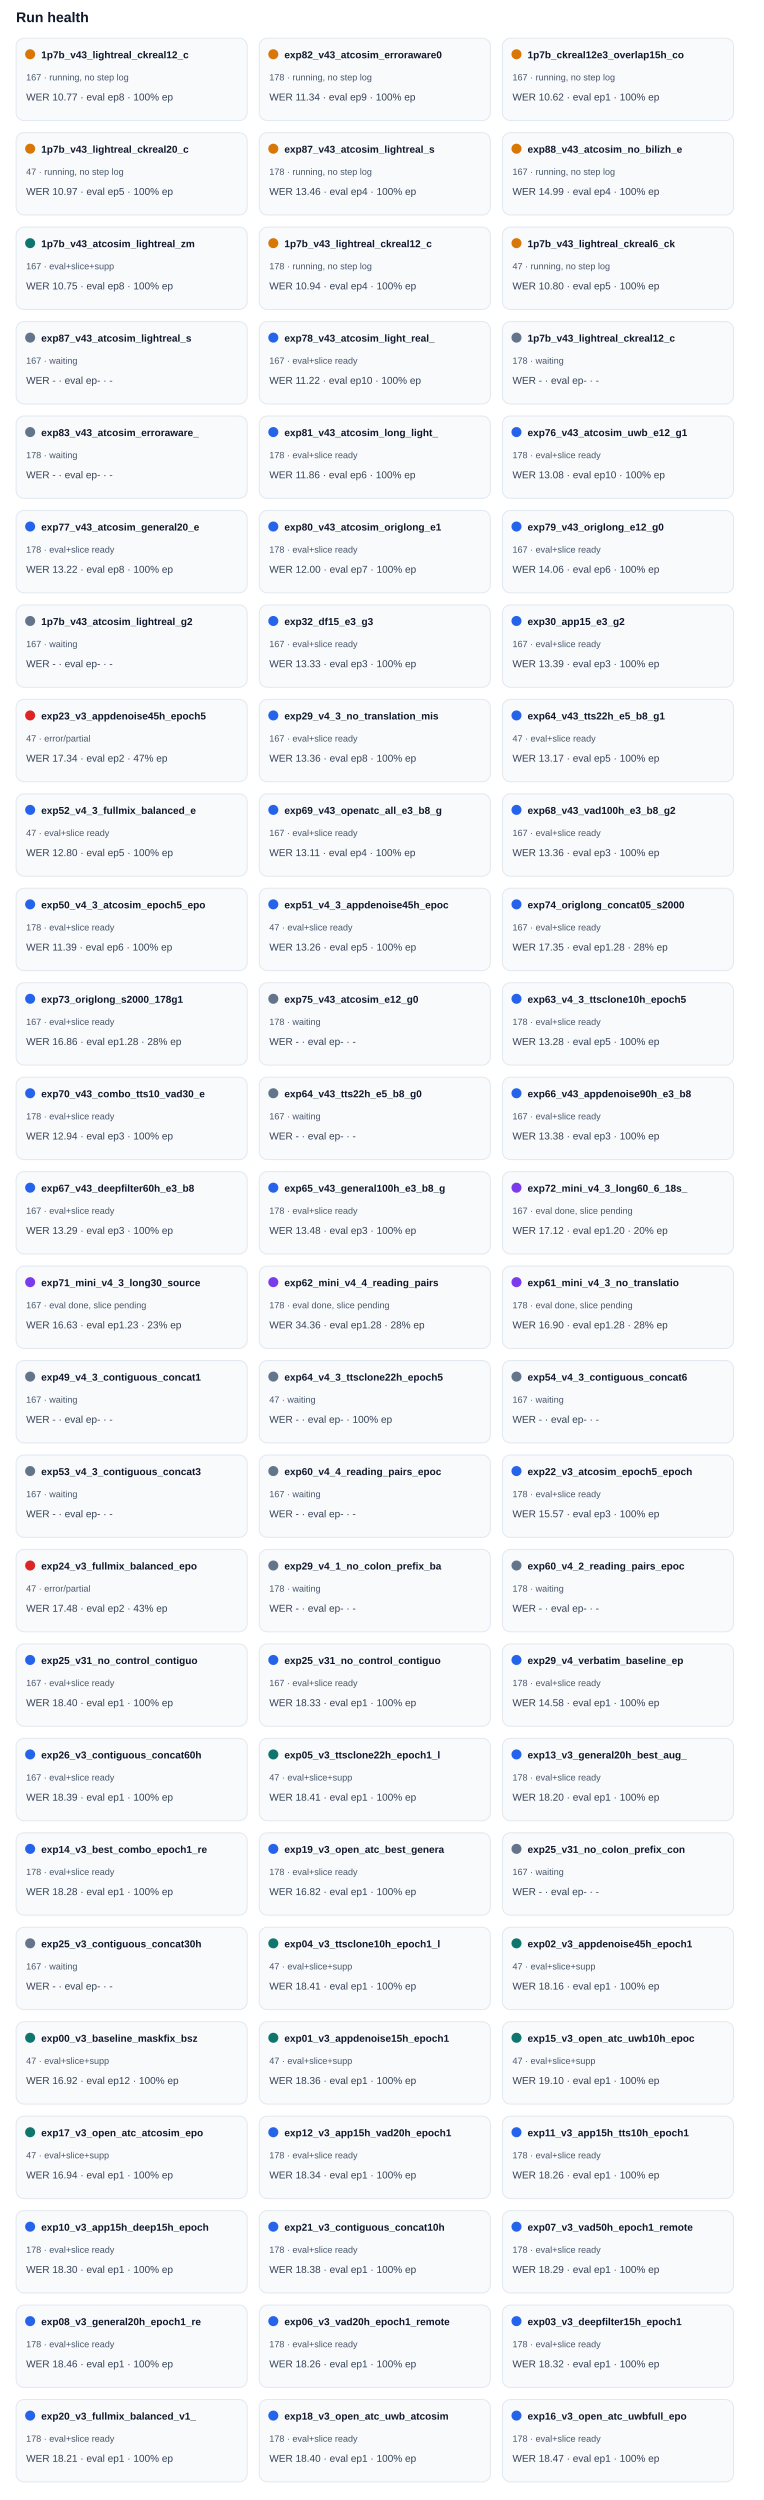
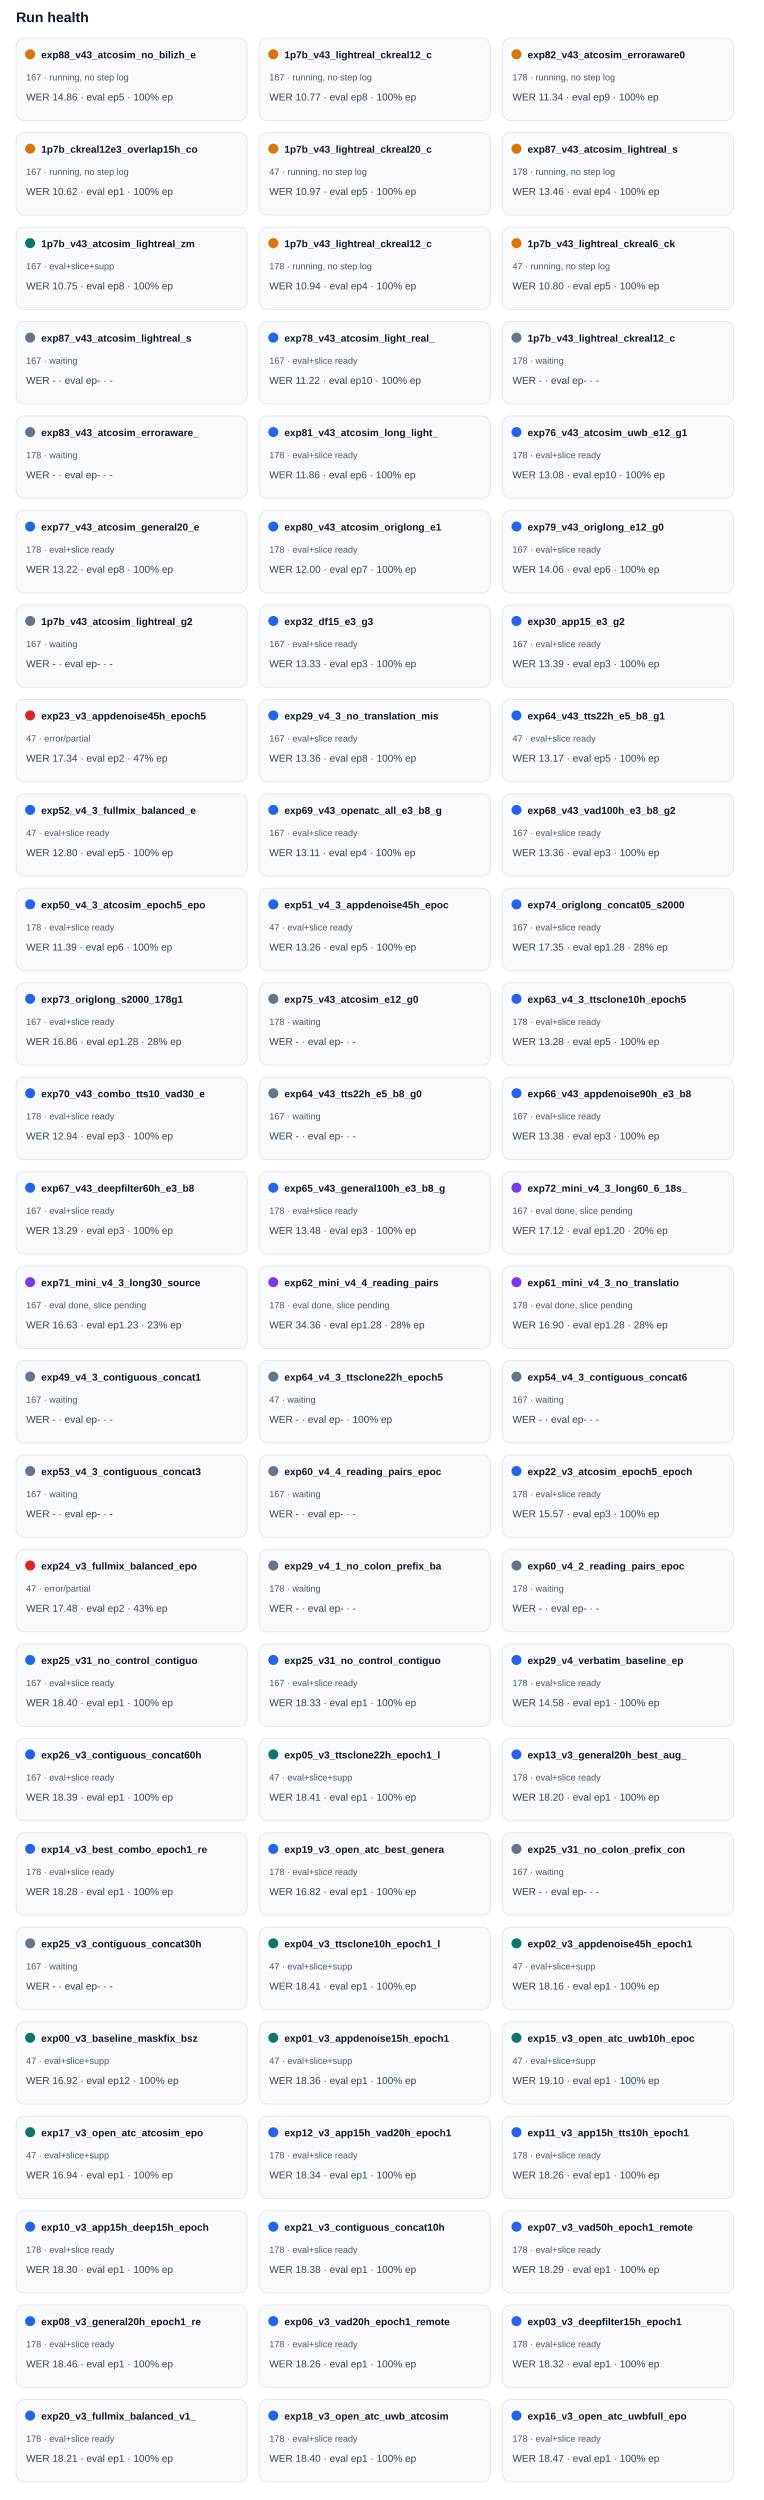
<svg xmlns="http://www.w3.org/2000/svg" width="100%" viewBox="0 0 760 2488" style="max-width:760px;background:#ffffff;border:1px solid #e5e7eb;border-radius:10px;">
  <text x="16.0" y="22.0" font-size="14" fill="#0f172a" text-anchor="start" font-family="Arial, sans-serif" font-weight="700">Run health</text>
  <rect x="16" y="38" width="230" height="82" rx="8" fill="#f8fafc" stroke="#e2e8f0" />
  <circle cx="30" cy="54" r="5" fill="#d97706" />
-   <text x="41.0" y="58.0" font-size="10" fill="#0f172a" text-anchor="start" font-family="Arial, sans-serif" font-weight="700">1p7b_v43_lightreal_ckreal12_c</text>
+   <text x="41.0" y="58.0" font-size="10" fill="#0f172a" text-anchor="start" font-family="Arial, sans-serif" font-weight="700">exp88_v43_atcosim_no_bilizh_e</text>
  <text x="26.0" y="80.0" font-size="9" fill="#475569" text-anchor="start" font-family="Arial, sans-serif" font-weight="400">167 · running, no step log</text>
-   <text x="26.0" y="100.0" font-size="10" fill="#334155" text-anchor="start" font-family="Arial, sans-serif" font-weight="400">WER 10.77 · eval ep8 · 100% ep</text>
+   <text x="26.0" y="100.0" font-size="10" fill="#334155" text-anchor="start" font-family="Arial, sans-serif" font-weight="400">WER 14.86 · eval ep5 · 100% ep</text>
  <rect x="258" y="38" width="230" height="82" rx="8" fill="#f8fafc" stroke="#e2e8f0" />
  <circle cx="272" cy="54" r="5" fill="#d97706" />
-   <text x="283.0" y="58.0" font-size="10" fill="#0f172a" text-anchor="start" font-family="Arial, sans-serif" font-weight="700">exp82_v43_atcosim_erroraware0</text>
-   <text x="268.0" y="80.0" font-size="9" fill="#475569" text-anchor="start" font-family="Arial, sans-serif" font-weight="400">178 · running, no step log</text>
-   <text x="268.0" y="100.0" font-size="10" fill="#334155" text-anchor="start" font-family="Arial, sans-serif" font-weight="400">WER 11.34 · eval ep9 · 100% ep</text>
+   <text x="283.0" y="58.0" font-size="10" fill="#0f172a" text-anchor="start" font-family="Arial, sans-serif" font-weight="700">1p7b_v43_lightreal_ckreal12_c</text>
+   <text x="268.0" y="80.0" font-size="9" fill="#475569" text-anchor="start" font-family="Arial, sans-serif" font-weight="400">167 · running, no step log</text>
+   <text x="268.0" y="100.0" font-size="10" fill="#334155" text-anchor="start" font-family="Arial, sans-serif" font-weight="400">WER 10.77 · eval ep8 · 100% ep</text>
  <rect x="500" y="38" width="230" height="82" rx="8" fill="#f8fafc" stroke="#e2e8f0" />
  <circle cx="514" cy="54" r="5" fill="#d97706" />
-   <text x="525.0" y="58.0" font-size="10" fill="#0f172a" text-anchor="start" font-family="Arial, sans-serif" font-weight="700">1p7b_ckreal12e3_overlap15h_co</text>
-   <text x="510.0" y="80.0" font-size="9" fill="#475569" text-anchor="start" font-family="Arial, sans-serif" font-weight="400">167 · running, no step log</text>
-   <text x="510.0" y="100.0" font-size="10" fill="#334155" text-anchor="start" font-family="Arial, sans-serif" font-weight="400">WER 10.62 · eval ep1 · 100% ep</text>
+   <text x="525.0" y="58.0" font-size="10" fill="#0f172a" text-anchor="start" font-family="Arial, sans-serif" font-weight="700">exp82_v43_atcosim_erroraware0</text>
+   <text x="510.0" y="80.0" font-size="9" fill="#475569" text-anchor="start" font-family="Arial, sans-serif" font-weight="400">178 · running, no step log</text>
+   <text x="510.0" y="100.0" font-size="10" fill="#334155" text-anchor="start" font-family="Arial, sans-serif" font-weight="400">WER 11.34 · eval ep9 · 100% ep</text>
  <rect x="16" y="132" width="230" height="82" rx="8" fill="#f8fafc" stroke="#e2e8f0" />
  <circle cx="30" cy="148" r="5" fill="#d97706" />
-   <text x="41.0" y="152.0" font-size="10" fill="#0f172a" text-anchor="start" font-family="Arial, sans-serif" font-weight="700">1p7b_v43_lightreal_ckreal20_c</text>
-   <text x="26.0" y="174.0" font-size="9" fill="#475569" text-anchor="start" font-family="Arial, sans-serif" font-weight="400">47 · running, no step log</text>
-   <text x="26.0" y="194.0" font-size="10" fill="#334155" text-anchor="start" font-family="Arial, sans-serif" font-weight="400">WER 10.97 · eval ep5 · 100% ep</text>
+   <text x="41.0" y="152.0" font-size="10" fill="#0f172a" text-anchor="start" font-family="Arial, sans-serif" font-weight="700">1p7b_ckreal12e3_overlap15h_co</text>
+   <text x="26.0" y="174.0" font-size="9" fill="#475569" text-anchor="start" font-family="Arial, sans-serif" font-weight="400">167 · running, no step log</text>
+   <text x="26.0" y="194.0" font-size="10" fill="#334155" text-anchor="start" font-family="Arial, sans-serif" font-weight="400">WER 10.62 · eval ep1 · 100% ep</text>
  <rect x="258" y="132" width="230" height="82" rx="8" fill="#f8fafc" stroke="#e2e8f0" />
  <circle cx="272" cy="148" r="5" fill="#d97706" />
-   <text x="283.0" y="152.0" font-size="10" fill="#0f172a" text-anchor="start" font-family="Arial, sans-serif" font-weight="700">exp87_v43_atcosim_lightreal_s</text>
-   <text x="268.0" y="174.0" font-size="9" fill="#475569" text-anchor="start" font-family="Arial, sans-serif" font-weight="400">178 · running, no step log</text>
-   <text x="268.0" y="194.0" font-size="10" fill="#334155" text-anchor="start" font-family="Arial, sans-serif" font-weight="400">WER 13.46 · eval ep4 · 100% ep</text>
+   <text x="283.0" y="152.0" font-size="10" fill="#0f172a" text-anchor="start" font-family="Arial, sans-serif" font-weight="700">1p7b_v43_lightreal_ckreal20_c</text>
+   <text x="268.0" y="174.0" font-size="9" fill="#475569" text-anchor="start" font-family="Arial, sans-serif" font-weight="400">47 · running, no step log</text>
+   <text x="268.0" y="194.0" font-size="10" fill="#334155" text-anchor="start" font-family="Arial, sans-serif" font-weight="400">WER 10.97 · eval ep5 · 100% ep</text>
  <rect x="500" y="132" width="230" height="82" rx="8" fill="#f8fafc" stroke="#e2e8f0" />
  <circle cx="514" cy="148" r="5" fill="#d97706" />
-   <text x="525.0" y="152.0" font-size="10" fill="#0f172a" text-anchor="start" font-family="Arial, sans-serif" font-weight="700">exp88_v43_atcosim_no_bilizh_e</text>
-   <text x="510.0" y="174.0" font-size="9" fill="#475569" text-anchor="start" font-family="Arial, sans-serif" font-weight="400">167 · running, no step log</text>
-   <text x="510.0" y="194.0" font-size="10" fill="#334155" text-anchor="start" font-family="Arial, sans-serif" font-weight="400">WER 14.99 · eval ep4 · 100% ep</text>
+   <text x="525.0" y="152.0" font-size="10" fill="#0f172a" text-anchor="start" font-family="Arial, sans-serif" font-weight="700">exp87_v43_atcosim_lightreal_s</text>
+   <text x="510.0" y="174.0" font-size="9" fill="#475569" text-anchor="start" font-family="Arial, sans-serif" font-weight="400">178 · running, no step log</text>
+   <text x="510.0" y="194.0" font-size="10" fill="#334155" text-anchor="start" font-family="Arial, sans-serif" font-weight="400">WER 13.46 · eval ep4 · 100% ep</text>
  <rect x="16" y="226" width="230" height="82" rx="8" fill="#f8fafc" stroke="#e2e8f0" />
  <circle cx="30" cy="242" r="5" fill="#0f766e" />
  <text x="41.0" y="246.0" font-size="10" fill="#0f172a" text-anchor="start" font-family="Arial, sans-serif" font-weight="700">1p7b_v43_atcosim_lightreal_zm</text>
  <text x="26.0" y="268.0" font-size="9" fill="#475569" text-anchor="start" font-family="Arial, sans-serif" font-weight="400">167 · eval+slice+supp</text>
  <text x="26.0" y="288.0" font-size="10" fill="#334155" text-anchor="start" font-family="Arial, sans-serif" font-weight="400">WER 10.75 · eval ep8 · 100% ep</text>
  <rect x="258" y="226" width="230" height="82" rx="8" fill="#f8fafc" stroke="#e2e8f0" />
  <circle cx="272" cy="242" r="5" fill="#d97706" />
  <text x="283.0" y="246.0" font-size="10" fill="#0f172a" text-anchor="start" font-family="Arial, sans-serif" font-weight="700">1p7b_v43_lightreal_ckreal12_c</text>
  <text x="268.0" y="268.0" font-size="9" fill="#475569" text-anchor="start" font-family="Arial, sans-serif" font-weight="400">178 · running, no step log</text>
  <text x="268.0" y="288.0" font-size="10" fill="#334155" text-anchor="start" font-family="Arial, sans-serif" font-weight="400">WER 10.94 · eval ep4 · 100% ep</text>
  <rect x="500" y="226" width="230" height="82" rx="8" fill="#f8fafc" stroke="#e2e8f0" />
  <circle cx="514" cy="242" r="5" fill="#d97706" />
  <text x="525.0" y="246.0" font-size="10" fill="#0f172a" text-anchor="start" font-family="Arial, sans-serif" font-weight="700">1p7b_v43_lightreal_ckreal6_ck</text>
  <text x="510.0" y="268.0" font-size="9" fill="#475569" text-anchor="start" font-family="Arial, sans-serif" font-weight="400">47 · running, no step log</text>
  <text x="510.0" y="288.0" font-size="10" fill="#334155" text-anchor="start" font-family="Arial, sans-serif" font-weight="400">WER 10.80 · eval ep5 · 100% ep</text>
  <rect x="16" y="320" width="230" height="82" rx="8" fill="#f8fafc" stroke="#e2e8f0" />
  <circle cx="30" cy="336" r="5" fill="#64748b" />
  <text x="41.0" y="340.0" font-size="10" fill="#0f172a" text-anchor="start" font-family="Arial, sans-serif" font-weight="700">exp87_v43_atcosim_lightreal_s</text>
  <text x="26.0" y="362.0" font-size="9" fill="#475569" text-anchor="start" font-family="Arial, sans-serif" font-weight="400">167 · waiting</text>
  <text x="26.0" y="382.0" font-size="10" fill="#334155" text-anchor="start" font-family="Arial, sans-serif" font-weight="400">WER - · eval ep- · -</text>
  <rect x="258" y="320" width="230" height="82" rx="8" fill="#f8fafc" stroke="#e2e8f0" />
  <circle cx="272" cy="336" r="5" fill="#2563eb" />
  <text x="283.0" y="340.0" font-size="10" fill="#0f172a" text-anchor="start" font-family="Arial, sans-serif" font-weight="700">exp78_v43_atcosim_light_real_</text>
  <text x="268.0" y="362.0" font-size="9" fill="#475569" text-anchor="start" font-family="Arial, sans-serif" font-weight="400">167 · eval+slice ready</text>
  <text x="268.0" y="382.0" font-size="10" fill="#334155" text-anchor="start" font-family="Arial, sans-serif" font-weight="400">WER 11.22 · eval ep10 · 100% ep</text>
  <rect x="500" y="320" width="230" height="82" rx="8" fill="#f8fafc" stroke="#e2e8f0" />
  <circle cx="514" cy="336" r="5" fill="#64748b" />
  <text x="525.0" y="340.0" font-size="10" fill="#0f172a" text-anchor="start" font-family="Arial, sans-serif" font-weight="700">1p7b_v43_lightreal_ckreal12_c</text>
  <text x="510.0" y="362.0" font-size="9" fill="#475569" text-anchor="start" font-family="Arial, sans-serif" font-weight="400">178 · waiting</text>
  <text x="510.0" y="382.0" font-size="10" fill="#334155" text-anchor="start" font-family="Arial, sans-serif" font-weight="400">WER - · eval ep- · -</text>
  <rect x="16" y="414" width="230" height="82" rx="8" fill="#f8fafc" stroke="#e2e8f0" />
  <circle cx="30" cy="430" r="5" fill="#64748b" />
  <text x="41.0" y="434.0" font-size="10" fill="#0f172a" text-anchor="start" font-family="Arial, sans-serif" font-weight="700">exp83_v43_atcosim_erroraware_</text>
  <text x="26.0" y="456.0" font-size="9" fill="#475569" text-anchor="start" font-family="Arial, sans-serif" font-weight="400">178 · waiting</text>
  <text x="26.0" y="476.0" font-size="10" fill="#334155" text-anchor="start" font-family="Arial, sans-serif" font-weight="400">WER - · eval ep- · -</text>
  <rect x="258" y="414" width="230" height="82" rx="8" fill="#f8fafc" stroke="#e2e8f0" />
  <circle cx="272" cy="430" r="5" fill="#2563eb" />
  <text x="283.0" y="434.0" font-size="10" fill="#0f172a" text-anchor="start" font-family="Arial, sans-serif" font-weight="700">exp81_v43_atcosim_long_light_</text>
  <text x="268.0" y="456.0" font-size="9" fill="#475569" text-anchor="start" font-family="Arial, sans-serif" font-weight="400">178 · eval+slice ready</text>
  <text x="268.0" y="476.0" font-size="10" fill="#334155" text-anchor="start" font-family="Arial, sans-serif" font-weight="400">WER 11.86 · eval ep6 · 100% ep</text>
  <rect x="500" y="414" width="230" height="82" rx="8" fill="#f8fafc" stroke="#e2e8f0" />
  <circle cx="514" cy="430" r="5" fill="#2563eb" />
  <text x="525.0" y="434.0" font-size="10" fill="#0f172a" text-anchor="start" font-family="Arial, sans-serif" font-weight="700">exp76_v43_atcosim_uwb_e12_g1</text>
  <text x="510.0" y="456.0" font-size="9" fill="#475569" text-anchor="start" font-family="Arial, sans-serif" font-weight="400">178 · eval+slice ready</text>
  <text x="510.0" y="476.0" font-size="10" fill="#334155" text-anchor="start" font-family="Arial, sans-serif" font-weight="400">WER 13.08 · eval ep10 · 100% ep</text>
  <rect x="16" y="508" width="230" height="82" rx="8" fill="#f8fafc" stroke="#e2e8f0" />
  <circle cx="30" cy="524" r="5" fill="#2563eb" />
  <text x="41.0" y="528.0" font-size="10" fill="#0f172a" text-anchor="start" font-family="Arial, sans-serif" font-weight="700">exp77_v43_atcosim_general20_e</text>
  <text x="26.0" y="550.0" font-size="9" fill="#475569" text-anchor="start" font-family="Arial, sans-serif" font-weight="400">178 · eval+slice ready</text>
  <text x="26.0" y="570.0" font-size="10" fill="#334155" text-anchor="start" font-family="Arial, sans-serif" font-weight="400">WER 13.22 · eval ep8 · 100% ep</text>
  <rect x="258" y="508" width="230" height="82" rx="8" fill="#f8fafc" stroke="#e2e8f0" />
  <circle cx="272" cy="524" r="5" fill="#2563eb" />
  <text x="283.0" y="528.0" font-size="10" fill="#0f172a" text-anchor="start" font-family="Arial, sans-serif" font-weight="700">exp80_v43_atcosim_origlong_e1</text>
  <text x="268.0" y="550.0" font-size="9" fill="#475569" text-anchor="start" font-family="Arial, sans-serif" font-weight="400">178 · eval+slice ready</text>
  <text x="268.0" y="570.0" font-size="10" fill="#334155" text-anchor="start" font-family="Arial, sans-serif" font-weight="400">WER 12.00 · eval ep7 · 100% ep</text>
  <rect x="500" y="508" width="230" height="82" rx="8" fill="#f8fafc" stroke="#e2e8f0" />
  <circle cx="514" cy="524" r="5" fill="#2563eb" />
  <text x="525.0" y="528.0" font-size="10" fill="#0f172a" text-anchor="start" font-family="Arial, sans-serif" font-weight="700">exp79_v43_origlong_e12_g0</text>
  <text x="510.0" y="550.0" font-size="9" fill="#475569" text-anchor="start" font-family="Arial, sans-serif" font-weight="400">167 · eval+slice ready</text>
  <text x="510.0" y="570.0" font-size="10" fill="#334155" text-anchor="start" font-family="Arial, sans-serif" font-weight="400">WER 14.06 · eval ep6 · 100% ep</text>
  <rect x="16" y="602" width="230" height="82" rx="8" fill="#f8fafc" stroke="#e2e8f0" />
  <circle cx="30" cy="618" r="5" fill="#64748b" />
  <text x="41.0" y="622.0" font-size="10" fill="#0f172a" text-anchor="start" font-family="Arial, sans-serif" font-weight="700">1p7b_v43_atcosim_lightreal_g2</text>
  <text x="26.0" y="644.0" font-size="9" fill="#475569" text-anchor="start" font-family="Arial, sans-serif" font-weight="400">167 · waiting</text>
  <text x="26.0" y="664.0" font-size="10" fill="#334155" text-anchor="start" font-family="Arial, sans-serif" font-weight="400">WER - · eval ep- · -</text>
  <rect x="258" y="602" width="230" height="82" rx="8" fill="#f8fafc" stroke="#e2e8f0" />
  <circle cx="272" cy="618" r="5" fill="#2563eb" />
  <text x="283.0" y="622.0" font-size="10" fill="#0f172a" text-anchor="start" font-family="Arial, sans-serif" font-weight="700">exp32_df15_e3_g3</text>
  <text x="268.0" y="644.0" font-size="9" fill="#475569" text-anchor="start" font-family="Arial, sans-serif" font-weight="400">167 · eval+slice ready</text>
  <text x="268.0" y="664.0" font-size="10" fill="#334155" text-anchor="start" font-family="Arial, sans-serif" font-weight="400">WER 13.33 · eval ep3 · 100% ep</text>
  <rect x="500" y="602" width="230" height="82" rx="8" fill="#f8fafc" stroke="#e2e8f0" />
  <circle cx="514" cy="618" r="5" fill="#2563eb" />
  <text x="525.0" y="622.0" font-size="10" fill="#0f172a" text-anchor="start" font-family="Arial, sans-serif" font-weight="700">exp30_app15_e3_g2</text>
  <text x="510.0" y="644.0" font-size="9" fill="#475569" text-anchor="start" font-family="Arial, sans-serif" font-weight="400">167 · eval+slice ready</text>
  <text x="510.0" y="664.0" font-size="10" fill="#334155" text-anchor="start" font-family="Arial, sans-serif" font-weight="400">WER 13.39 · eval ep3 · 100% ep</text>
  <rect x="16" y="696" width="230" height="82" rx="8" fill="#f8fafc" stroke="#e2e8f0" />
  <circle cx="30" cy="712" r="5" fill="#dc2626" />
  <text x="41.0" y="716.0" font-size="10" fill="#0f172a" text-anchor="start" font-family="Arial, sans-serif" font-weight="700">exp23_v3_appdenoise45h_epoch5</text>
  <text x="26.0" y="738.0" font-size="9" fill="#475569" text-anchor="start" font-family="Arial, sans-serif" font-weight="400">47 · error/partial</text>
  <text x="26.0" y="758.0" font-size="10" fill="#334155" text-anchor="start" font-family="Arial, sans-serif" font-weight="400">WER 17.34 · eval ep2 · 47% ep</text>
  <rect x="258" y="696" width="230" height="82" rx="8" fill="#f8fafc" stroke="#e2e8f0" />
  <circle cx="272" cy="712" r="5" fill="#2563eb" />
  <text x="283.0" y="716.0" font-size="10" fill="#0f172a" text-anchor="start" font-family="Arial, sans-serif" font-weight="700">exp29_v4_3_no_translation_mis</text>
  <text x="268.0" y="738.0" font-size="9" fill="#475569" text-anchor="start" font-family="Arial, sans-serif" font-weight="400">167 · eval+slice ready</text>
  <text x="268.0" y="758.0" font-size="10" fill="#334155" text-anchor="start" font-family="Arial, sans-serif" font-weight="400">WER 13.36 · eval ep8 · 100% ep</text>
  <rect x="500" y="696" width="230" height="82" rx="8" fill="#f8fafc" stroke="#e2e8f0" />
  <circle cx="514" cy="712" r="5" fill="#2563eb" />
  <text x="525.0" y="716.0" font-size="10" fill="#0f172a" text-anchor="start" font-family="Arial, sans-serif" font-weight="700">exp64_v43_tts22h_e5_b8_g1</text>
  <text x="510.0" y="738.0" font-size="9" fill="#475569" text-anchor="start" font-family="Arial, sans-serif" font-weight="400">47 · eval+slice ready</text>
  <text x="510.0" y="758.0" font-size="10" fill="#334155" text-anchor="start" font-family="Arial, sans-serif" font-weight="400">WER 13.17 · eval ep5 · 100% ep</text>
  <rect x="16" y="790" width="230" height="82" rx="8" fill="#f8fafc" stroke="#e2e8f0" />
  <circle cx="30" cy="806" r="5" fill="#2563eb" />
  <text x="41.0" y="810.0" font-size="10" fill="#0f172a" text-anchor="start" font-family="Arial, sans-serif" font-weight="700">exp52_v4_3_fullmix_balanced_e</text>
  <text x="26.0" y="832.0" font-size="9" fill="#475569" text-anchor="start" font-family="Arial, sans-serif" font-weight="400">47 · eval+slice ready</text>
  <text x="26.0" y="852.0" font-size="10" fill="#334155" text-anchor="start" font-family="Arial, sans-serif" font-weight="400">WER 12.80 · eval ep5 · 100% ep</text>
  <rect x="258" y="790" width="230" height="82" rx="8" fill="#f8fafc" stroke="#e2e8f0" />
  <circle cx="272" cy="806" r="5" fill="#2563eb" />
  <text x="283.0" y="810.0" font-size="10" fill="#0f172a" text-anchor="start" font-family="Arial, sans-serif" font-weight="700">exp69_v43_openatc_all_e3_b8_g</text>
  <text x="268.0" y="832.0" font-size="9" fill="#475569" text-anchor="start" font-family="Arial, sans-serif" font-weight="400">167 · eval+slice ready</text>
  <text x="268.0" y="852.0" font-size="10" fill="#334155" text-anchor="start" font-family="Arial, sans-serif" font-weight="400">WER 13.11 · eval ep4 · 100% ep</text>
  <rect x="500" y="790" width="230" height="82" rx="8" fill="#f8fafc" stroke="#e2e8f0" />
  <circle cx="514" cy="806" r="5" fill="#2563eb" />
  <text x="525.0" y="810.0" font-size="10" fill="#0f172a" text-anchor="start" font-family="Arial, sans-serif" font-weight="700">exp68_v43_vad100h_e3_b8_g2</text>
  <text x="510.0" y="832.0" font-size="9" fill="#475569" text-anchor="start" font-family="Arial, sans-serif" font-weight="400">167 · eval+slice ready</text>
  <text x="510.0" y="852.0" font-size="10" fill="#334155" text-anchor="start" font-family="Arial, sans-serif" font-weight="400">WER 13.36 · eval ep3 · 100% ep</text>
  <rect x="16" y="884" width="230" height="82" rx="8" fill="#f8fafc" stroke="#e2e8f0" />
  <circle cx="30" cy="900" r="5" fill="#2563eb" />
  <text x="41.0" y="904.0" font-size="10" fill="#0f172a" text-anchor="start" font-family="Arial, sans-serif" font-weight="700">exp50_v4_3_atcosim_epoch5_epo</text>
  <text x="26.0" y="926.0" font-size="9" fill="#475569" text-anchor="start" font-family="Arial, sans-serif" font-weight="400">178 · eval+slice ready</text>
  <text x="26.0" y="946.0" font-size="10" fill="#334155" text-anchor="start" font-family="Arial, sans-serif" font-weight="400">WER 11.39 · eval ep6 · 100% ep</text>
  <rect x="258" y="884" width="230" height="82" rx="8" fill="#f8fafc" stroke="#e2e8f0" />
  <circle cx="272" cy="900" r="5" fill="#2563eb" />
  <text x="283.0" y="904.0" font-size="10" fill="#0f172a" text-anchor="start" font-family="Arial, sans-serif" font-weight="700">exp51_v4_3_appdenoise45h_epoc</text>
  <text x="268.0" y="926.0" font-size="9" fill="#475569" text-anchor="start" font-family="Arial, sans-serif" font-weight="400">47 · eval+slice ready</text>
  <text x="268.0" y="946.0" font-size="10" fill="#334155" text-anchor="start" font-family="Arial, sans-serif" font-weight="400">WER 13.26 · eval ep5 · 100% ep</text>
  <rect x="500" y="884" width="230" height="82" rx="8" fill="#f8fafc" stroke="#e2e8f0" />
  <circle cx="514" cy="900" r="5" fill="#2563eb" />
  <text x="525.0" y="904.0" font-size="10" fill="#0f172a" text-anchor="start" font-family="Arial, sans-serif" font-weight="700">exp74_origlong_concat05_s2000</text>
  <text x="510.0" y="926.0" font-size="9" fill="#475569" text-anchor="start" font-family="Arial, sans-serif" font-weight="400">167 · eval+slice ready</text>
  <text x="510.0" y="946.0" font-size="10" fill="#334155" text-anchor="start" font-family="Arial, sans-serif" font-weight="400">WER 17.35 · eval ep1.28 · 28% ep</text>
  <rect x="16" y="978" width="230" height="82" rx="8" fill="#f8fafc" stroke="#e2e8f0" />
  <circle cx="30" cy="994" r="5" fill="#2563eb" />
  <text x="41.0" y="998.0" font-size="10" fill="#0f172a" text-anchor="start" font-family="Arial, sans-serif" font-weight="700">exp73_origlong_s2000_178g1</text>
  <text x="26.0" y="1020.0" font-size="9" fill="#475569" text-anchor="start" font-family="Arial, sans-serif" font-weight="400">167 · eval+slice ready</text>
  <text x="26.0" y="1040.0" font-size="10" fill="#334155" text-anchor="start" font-family="Arial, sans-serif" font-weight="400">WER 16.86 · eval ep1.28 · 28% ep</text>
  <rect x="258" y="978" width="230" height="82" rx="8" fill="#f8fafc" stroke="#e2e8f0" />
  <circle cx="272" cy="994" r="5" fill="#64748b" />
  <text x="283.0" y="998.0" font-size="10" fill="#0f172a" text-anchor="start" font-family="Arial, sans-serif" font-weight="700">exp75_v43_atcosim_e12_g0</text>
  <text x="268.0" y="1020.0" font-size="9" fill="#475569" text-anchor="start" font-family="Arial, sans-serif" font-weight="400">178 · waiting</text>
  <text x="268.0" y="1040.0" font-size="10" fill="#334155" text-anchor="start" font-family="Arial, sans-serif" font-weight="400">WER - · eval ep- · -</text>
  <rect x="500" y="978" width="230" height="82" rx="8" fill="#f8fafc" stroke="#e2e8f0" />
  <circle cx="514" cy="994" r="5" fill="#2563eb" />
  <text x="525.0" y="998.0" font-size="10" fill="#0f172a" text-anchor="start" font-family="Arial, sans-serif" font-weight="700">exp63_v4_3_ttsclone10h_epoch5</text>
  <text x="510.0" y="1020.0" font-size="9" fill="#475569" text-anchor="start" font-family="Arial, sans-serif" font-weight="400">178 · eval+slice ready</text>
  <text x="510.0" y="1040.0" font-size="10" fill="#334155" text-anchor="start" font-family="Arial, sans-serif" font-weight="400">WER 13.28 · eval ep5 · 100% ep</text>
  <rect x="16" y="1072" width="230" height="82" rx="8" fill="#f8fafc" stroke="#e2e8f0" />
  <circle cx="30" cy="1088" r="5" fill="#2563eb" />
  <text x="41.0" y="1092.0" font-size="10" fill="#0f172a" text-anchor="start" font-family="Arial, sans-serif" font-weight="700">exp70_v43_combo_tts10_vad30_e</text>
  <text x="26.0" y="1114.0" font-size="9" fill="#475569" text-anchor="start" font-family="Arial, sans-serif" font-weight="400">178 · eval+slice ready</text>
  <text x="26.0" y="1134.0" font-size="10" fill="#334155" text-anchor="start" font-family="Arial, sans-serif" font-weight="400">WER 12.94 · eval ep3 · 100% ep</text>
  <rect x="258" y="1072" width="230" height="82" rx="8" fill="#f8fafc" stroke="#e2e8f0" />
  <circle cx="272" cy="1088" r="5" fill="#64748b" />
  <text x="283.0" y="1092.0" font-size="10" fill="#0f172a" text-anchor="start" font-family="Arial, sans-serif" font-weight="700">exp64_v43_tts22h_e5_b8_g0</text>
  <text x="268.0" y="1114.0" font-size="9" fill="#475569" text-anchor="start" font-family="Arial, sans-serif" font-weight="400">167 · waiting</text>
  <text x="268.0" y="1134.0" font-size="10" fill="#334155" text-anchor="start" font-family="Arial, sans-serif" font-weight="400">WER - · eval ep- · -</text>
  <rect x="500" y="1072" width="230" height="82" rx="8" fill="#f8fafc" stroke="#e2e8f0" />
  <circle cx="514" cy="1088" r="5" fill="#2563eb" />
  <text x="525.0" y="1092.0" font-size="10" fill="#0f172a" text-anchor="start" font-family="Arial, sans-serif" font-weight="700">exp66_v43_appdenoise90h_e3_b8</text>
  <text x="510.0" y="1114.0" font-size="9" fill="#475569" text-anchor="start" font-family="Arial, sans-serif" font-weight="400">167 · eval+slice ready</text>
  <text x="510.0" y="1134.0" font-size="10" fill="#334155" text-anchor="start" font-family="Arial, sans-serif" font-weight="400">WER 13.38 · eval ep3 · 100% ep</text>
  <rect x="16" y="1166" width="230" height="82" rx="8" fill="#f8fafc" stroke="#e2e8f0" />
  <circle cx="30" cy="1182" r="5" fill="#2563eb" />
  <text x="41.0" y="1186.0" font-size="10" fill="#0f172a" text-anchor="start" font-family="Arial, sans-serif" font-weight="700">exp67_v43_deepfilter60h_e3_b8</text>
  <text x="26.0" y="1208.0" font-size="9" fill="#475569" text-anchor="start" font-family="Arial, sans-serif" font-weight="400">167 · eval+slice ready</text>
  <text x="26.0" y="1228.0" font-size="10" fill="#334155" text-anchor="start" font-family="Arial, sans-serif" font-weight="400">WER 13.29 · eval ep3 · 100% ep</text>
  <rect x="258" y="1166" width="230" height="82" rx="8" fill="#f8fafc" stroke="#e2e8f0" />
  <circle cx="272" cy="1182" r="5" fill="#2563eb" />
  <text x="283.0" y="1186.0" font-size="10" fill="#0f172a" text-anchor="start" font-family="Arial, sans-serif" font-weight="700">exp65_v43_general100h_e3_b8_g</text>
  <text x="268.0" y="1208.0" font-size="9" fill="#475569" text-anchor="start" font-family="Arial, sans-serif" font-weight="400">178 · eval+slice ready</text>
  <text x="268.0" y="1228.0" font-size="10" fill="#334155" text-anchor="start" font-family="Arial, sans-serif" font-weight="400">WER 13.48 · eval ep3 · 100% ep</text>
  <rect x="500" y="1166" width="230" height="82" rx="8" fill="#f8fafc" stroke="#e2e8f0" />
  <circle cx="514" cy="1182" r="5" fill="#7c3aed" />
  <text x="525.0" y="1186.0" font-size="10" fill="#0f172a" text-anchor="start" font-family="Arial, sans-serif" font-weight="700">exp72_mini_v4_3_long60_6_18s_</text>
  <text x="510.0" y="1208.0" font-size="9" fill="#475569" text-anchor="start" font-family="Arial, sans-serif" font-weight="400">167 · eval done, slice pending</text>
  <text x="510.0" y="1228.0" font-size="10" fill="#334155" text-anchor="start" font-family="Arial, sans-serif" font-weight="400">WER 17.12 · eval ep1.20 · 20% ep</text>
  <rect x="16" y="1260" width="230" height="82" rx="8" fill="#f8fafc" stroke="#e2e8f0" />
  <circle cx="30" cy="1276" r="5" fill="#7c3aed" />
  <text x="41.0" y="1280.0" font-size="10" fill="#0f172a" text-anchor="start" font-family="Arial, sans-serif" font-weight="700">exp71_mini_v4_3_long30_source</text>
  <text x="26.0" y="1302.0" font-size="9" fill="#475569" text-anchor="start" font-family="Arial, sans-serif" font-weight="400">167 · eval done, slice pending</text>
  <text x="26.0" y="1322.0" font-size="10" fill="#334155" text-anchor="start" font-family="Arial, sans-serif" font-weight="400">WER 16.63 · eval ep1.23 · 23% ep</text>
  <rect x="258" y="1260" width="230" height="82" rx="8" fill="#f8fafc" stroke="#e2e8f0" />
  <circle cx="272" cy="1276" r="5" fill="#7c3aed" />
  <text x="283.0" y="1280.0" font-size="10" fill="#0f172a" text-anchor="start" font-family="Arial, sans-serif" font-weight="700">exp62_mini_v4_4_reading_pairs</text>
  <text x="268.0" y="1302.0" font-size="9" fill="#475569" text-anchor="start" font-family="Arial, sans-serif" font-weight="400">178 · eval done, slice pending</text>
  <text x="268.0" y="1322.0" font-size="10" fill="#334155" text-anchor="start" font-family="Arial, sans-serif" font-weight="400">WER 34.36 · eval ep1.28 · 28% ep</text>
  <rect x="500" y="1260" width="230" height="82" rx="8" fill="#f8fafc" stroke="#e2e8f0" />
  <circle cx="514" cy="1276" r="5" fill="#7c3aed" />
  <text x="525.0" y="1280.0" font-size="10" fill="#0f172a" text-anchor="start" font-family="Arial, sans-serif" font-weight="700">exp61_mini_v4_3_no_translatio</text>
  <text x="510.0" y="1302.0" font-size="9" fill="#475569" text-anchor="start" font-family="Arial, sans-serif" font-weight="400">178 · eval done, slice pending</text>
  <text x="510.0" y="1322.0" font-size="10" fill="#334155" text-anchor="start" font-family="Arial, sans-serif" font-weight="400">WER 16.90 · eval ep1.28 · 28% ep</text>
  <rect x="16" y="1354" width="230" height="82" rx="8" fill="#f8fafc" stroke="#e2e8f0" />
  <circle cx="30" cy="1370" r="5" fill="#64748b" />
  <text x="41.0" y="1374.0" font-size="10" fill="#0f172a" text-anchor="start" font-family="Arial, sans-serif" font-weight="700">exp49_v4_3_contiguous_concat1</text>
  <text x="26.0" y="1396.0" font-size="9" fill="#475569" text-anchor="start" font-family="Arial, sans-serif" font-weight="400">167 · waiting</text>
  <text x="26.0" y="1416.0" font-size="10" fill="#334155" text-anchor="start" font-family="Arial, sans-serif" font-weight="400">WER - · eval ep- · -</text>
  <rect x="258" y="1354" width="230" height="82" rx="8" fill="#f8fafc" stroke="#e2e8f0" />
  <circle cx="272" cy="1370" r="5" fill="#64748b" />
  <text x="283.0" y="1374.0" font-size="10" fill="#0f172a" text-anchor="start" font-family="Arial, sans-serif" font-weight="700">exp64_v4_3_ttsclone22h_epoch5</text>
  <text x="268.0" y="1396.0" font-size="9" fill="#475569" text-anchor="start" font-family="Arial, sans-serif" font-weight="400">47 · waiting</text>
  <text x="268.0" y="1416.0" font-size="10" fill="#334155" text-anchor="start" font-family="Arial, sans-serif" font-weight="400">WER - · eval ep- · 100% ep</text>
  <rect x="500" y="1354" width="230" height="82" rx="8" fill="#f8fafc" stroke="#e2e8f0" />
  <circle cx="514" cy="1370" r="5" fill="#64748b" />
  <text x="525.0" y="1374.0" font-size="10" fill="#0f172a" text-anchor="start" font-family="Arial, sans-serif" font-weight="700">exp54_v4_3_contiguous_concat6</text>
  <text x="510.0" y="1396.0" font-size="9" fill="#475569" text-anchor="start" font-family="Arial, sans-serif" font-weight="400">167 · waiting</text>
  <text x="510.0" y="1416.0" font-size="10" fill="#334155" text-anchor="start" font-family="Arial, sans-serif" font-weight="400">WER - · eval ep- · -</text>
  <rect x="16" y="1448" width="230" height="82" rx="8" fill="#f8fafc" stroke="#e2e8f0" />
  <circle cx="30" cy="1464" r="5" fill="#64748b" />
  <text x="41.0" y="1468.0" font-size="10" fill="#0f172a" text-anchor="start" font-family="Arial, sans-serif" font-weight="700">exp53_v4_3_contiguous_concat3</text>
  <text x="26.0" y="1490.0" font-size="9" fill="#475569" text-anchor="start" font-family="Arial, sans-serif" font-weight="400">167 · waiting</text>
  <text x="26.0" y="1510.0" font-size="10" fill="#334155" text-anchor="start" font-family="Arial, sans-serif" font-weight="400">WER - · eval ep- · -</text>
  <rect x="258" y="1448" width="230" height="82" rx="8" fill="#f8fafc" stroke="#e2e8f0" />
  <circle cx="272" cy="1464" r="5" fill="#64748b" />
  <text x="283.0" y="1468.0" font-size="10" fill="#0f172a" text-anchor="start" font-family="Arial, sans-serif" font-weight="700">exp60_v4_4_reading_pairs_epoc</text>
  <text x="268.0" y="1490.0" font-size="9" fill="#475569" text-anchor="start" font-family="Arial, sans-serif" font-weight="400">167 · waiting</text>
  <text x="268.0" y="1510.0" font-size="10" fill="#334155" text-anchor="start" font-family="Arial, sans-serif" font-weight="400">WER - · eval ep- · -</text>
  <rect x="500" y="1448" width="230" height="82" rx="8" fill="#f8fafc" stroke="#e2e8f0" />
  <circle cx="514" cy="1464" r="5" fill="#2563eb" />
  <text x="525.0" y="1468.0" font-size="10" fill="#0f172a" text-anchor="start" font-family="Arial, sans-serif" font-weight="700">exp22_v3_atcosim_epoch5_epoch</text>
  <text x="510.0" y="1490.0" font-size="9" fill="#475569" text-anchor="start" font-family="Arial, sans-serif" font-weight="400">178 · eval+slice ready</text>
  <text x="510.0" y="1510.0" font-size="10" fill="#334155" text-anchor="start" font-family="Arial, sans-serif" font-weight="400">WER 15.57 · eval ep3 · 100% ep</text>
  <rect x="16" y="1542" width="230" height="82" rx="8" fill="#f8fafc" stroke="#e2e8f0" />
  <circle cx="30" cy="1558" r="5" fill="#dc2626" />
  <text x="41.0" y="1562.0" font-size="10" fill="#0f172a" text-anchor="start" font-family="Arial, sans-serif" font-weight="700">exp24_v3_fullmix_balanced_epo</text>
  <text x="26.0" y="1584.0" font-size="9" fill="#475569" text-anchor="start" font-family="Arial, sans-serif" font-weight="400">47 · error/partial</text>
  <text x="26.0" y="1604.0" font-size="10" fill="#334155" text-anchor="start" font-family="Arial, sans-serif" font-weight="400">WER 17.48 · eval ep2 · 43% ep</text>
  <rect x="258" y="1542" width="230" height="82" rx="8" fill="#f8fafc" stroke="#e2e8f0" />
  <circle cx="272" cy="1558" r="5" fill="#64748b" />
  <text x="283.0" y="1562.0" font-size="10" fill="#0f172a" text-anchor="start" font-family="Arial, sans-serif" font-weight="700">exp29_v4_1_no_colon_prefix_ba</text>
  <text x="268.0" y="1584.0" font-size="9" fill="#475569" text-anchor="start" font-family="Arial, sans-serif" font-weight="400">178 · waiting</text>
  <text x="268.0" y="1604.0" font-size="10" fill="#334155" text-anchor="start" font-family="Arial, sans-serif" font-weight="400">WER - · eval ep- · -</text>
  <rect x="500" y="1542" width="230" height="82" rx="8" fill="#f8fafc" stroke="#e2e8f0" />
  <circle cx="514" cy="1558" r="5" fill="#64748b" />
  <text x="525.0" y="1562.0" font-size="10" fill="#0f172a" text-anchor="start" font-family="Arial, sans-serif" font-weight="700">exp60_v4_2_reading_pairs_epoc</text>
  <text x="510.0" y="1584.0" font-size="9" fill="#475569" text-anchor="start" font-family="Arial, sans-serif" font-weight="400">178 · waiting</text>
  <text x="510.0" y="1604.0" font-size="10" fill="#334155" text-anchor="start" font-family="Arial, sans-serif" font-weight="400">WER - · eval ep- · -</text>
  <rect x="16" y="1636" width="230" height="82" rx="8" fill="#f8fafc" stroke="#e2e8f0" />
  <circle cx="30" cy="1652" r="5" fill="#2563eb" />
  <text x="41.0" y="1656.0" font-size="10" fill="#0f172a" text-anchor="start" font-family="Arial, sans-serif" font-weight="700">exp25_v31_no_control_contiguo</text>
  <text x="26.0" y="1678.0" font-size="9" fill="#475569" text-anchor="start" font-family="Arial, sans-serif" font-weight="400">167 · eval+slice ready</text>
  <text x="26.0" y="1698.0" font-size="10" fill="#334155" text-anchor="start" font-family="Arial, sans-serif" font-weight="400">WER 18.40 · eval ep1 · 100% ep</text>
  <rect x="258" y="1636" width="230" height="82" rx="8" fill="#f8fafc" stroke="#e2e8f0" />
  <circle cx="272" cy="1652" r="5" fill="#2563eb" />
  <text x="283.0" y="1656.0" font-size="10" fill="#0f172a" text-anchor="start" font-family="Arial, sans-serif" font-weight="700">exp25_v31_no_control_contiguo</text>
  <text x="268.0" y="1678.0" font-size="9" fill="#475569" text-anchor="start" font-family="Arial, sans-serif" font-weight="400">167 · eval+slice ready</text>
  <text x="268.0" y="1698.0" font-size="10" fill="#334155" text-anchor="start" font-family="Arial, sans-serif" font-weight="400">WER 18.33 · eval ep1 · 100% ep</text>
  <rect x="500" y="1636" width="230" height="82" rx="8" fill="#f8fafc" stroke="#e2e8f0" />
  <circle cx="514" cy="1652" r="5" fill="#2563eb" />
  <text x="525.0" y="1656.0" font-size="10" fill="#0f172a" text-anchor="start" font-family="Arial, sans-serif" font-weight="700">exp29_v4_verbatim_baseline_ep</text>
  <text x="510.0" y="1678.0" font-size="9" fill="#475569" text-anchor="start" font-family="Arial, sans-serif" font-weight="400">178 · eval+slice ready</text>
  <text x="510.0" y="1698.0" font-size="10" fill="#334155" text-anchor="start" font-family="Arial, sans-serif" font-weight="400">WER 14.58 · eval ep1 · 100% ep</text>
  <rect x="16" y="1730" width="230" height="82" rx="8" fill="#f8fafc" stroke="#e2e8f0" />
  <circle cx="30" cy="1746" r="5" fill="#2563eb" />
  <text x="41.0" y="1750.0" font-size="10" fill="#0f172a" text-anchor="start" font-family="Arial, sans-serif" font-weight="700">exp26_v3_contiguous_concat60h</text>
  <text x="26.0" y="1772.0" font-size="9" fill="#475569" text-anchor="start" font-family="Arial, sans-serif" font-weight="400">167 · eval+slice ready</text>
  <text x="26.0" y="1792.0" font-size="10" fill="#334155" text-anchor="start" font-family="Arial, sans-serif" font-weight="400">WER 18.39 · eval ep1 · 100% ep</text>
  <rect x="258" y="1730" width="230" height="82" rx="8" fill="#f8fafc" stroke="#e2e8f0" />
  <circle cx="272" cy="1746" r="5" fill="#0f766e" />
  <text x="283.0" y="1750.0" font-size="10" fill="#0f172a" text-anchor="start" font-family="Arial, sans-serif" font-weight="700">exp05_v3_ttsclone22h_epoch1_l</text>
  <text x="268.0" y="1772.0" font-size="9" fill="#475569" text-anchor="start" font-family="Arial, sans-serif" font-weight="400">47 · eval+slice+supp</text>
  <text x="268.0" y="1792.0" font-size="10" fill="#334155" text-anchor="start" font-family="Arial, sans-serif" font-weight="400">WER 18.41 · eval ep1 · 100% ep</text>
  <rect x="500" y="1730" width="230" height="82" rx="8" fill="#f8fafc" stroke="#e2e8f0" />
  <circle cx="514" cy="1746" r="5" fill="#2563eb" />
  <text x="525.0" y="1750.0" font-size="10" fill="#0f172a" text-anchor="start" font-family="Arial, sans-serif" font-weight="700">exp13_v3_general20h_best_aug_</text>
  <text x="510.0" y="1772.0" font-size="9" fill="#475569" text-anchor="start" font-family="Arial, sans-serif" font-weight="400">178 · eval+slice ready</text>
  <text x="510.0" y="1792.0" font-size="10" fill="#334155" text-anchor="start" font-family="Arial, sans-serif" font-weight="400">WER 18.20 · eval ep1 · 100% ep</text>
  <rect x="16" y="1824" width="230" height="82" rx="8" fill="#f8fafc" stroke="#e2e8f0" />
  <circle cx="30" cy="1840" r="5" fill="#2563eb" />
  <text x="41.0" y="1844.0" font-size="10" fill="#0f172a" text-anchor="start" font-family="Arial, sans-serif" font-weight="700">exp14_v3_best_combo_epoch1_re</text>
  <text x="26.0" y="1866.0" font-size="9" fill="#475569" text-anchor="start" font-family="Arial, sans-serif" font-weight="400">178 · eval+slice ready</text>
  <text x="26.0" y="1886.0" font-size="10" fill="#334155" text-anchor="start" font-family="Arial, sans-serif" font-weight="400">WER 18.28 · eval ep1 · 100% ep</text>
  <rect x="258" y="1824" width="230" height="82" rx="8" fill="#f8fafc" stroke="#e2e8f0" />
  <circle cx="272" cy="1840" r="5" fill="#2563eb" />
  <text x="283.0" y="1844.0" font-size="10" fill="#0f172a" text-anchor="start" font-family="Arial, sans-serif" font-weight="700">exp19_v3_open_atc_best_genera</text>
  <text x="268.0" y="1866.0" font-size="9" fill="#475569" text-anchor="start" font-family="Arial, sans-serif" font-weight="400">178 · eval+slice ready</text>
  <text x="268.0" y="1886.0" font-size="10" fill="#334155" text-anchor="start" font-family="Arial, sans-serif" font-weight="400">WER 16.82 · eval ep1 · 100% ep</text>
  <rect x="500" y="1824" width="230" height="82" rx="8" fill="#f8fafc" stroke="#e2e8f0" />
  <circle cx="514" cy="1840" r="5" fill="#64748b" />
  <text x="525.0" y="1844.0" font-size="10" fill="#0f172a" text-anchor="start" font-family="Arial, sans-serif" font-weight="700">exp25_v31_no_colon_prefix_con</text>
  <text x="510.0" y="1866.0" font-size="9" fill="#475569" text-anchor="start" font-family="Arial, sans-serif" font-weight="400">167 · waiting</text>
  <text x="510.0" y="1886.0" font-size="10" fill="#334155" text-anchor="start" font-family="Arial, sans-serif" font-weight="400">WER - · eval ep- · -</text>
  <rect x="16" y="1918" width="230" height="82" rx="8" fill="#f8fafc" stroke="#e2e8f0" />
  <circle cx="30" cy="1934" r="5" fill="#64748b" />
  <text x="41.0" y="1938.0" font-size="10" fill="#0f172a" text-anchor="start" font-family="Arial, sans-serif" font-weight="700">exp25_v3_contiguous_concat30h</text>
  <text x="26.0" y="1960.0" font-size="9" fill="#475569" text-anchor="start" font-family="Arial, sans-serif" font-weight="400">167 · waiting</text>
  <text x="26.0" y="1980.0" font-size="10" fill="#334155" text-anchor="start" font-family="Arial, sans-serif" font-weight="400">WER - · eval ep- · -</text>
  <rect x="258" y="1918" width="230" height="82" rx="8" fill="#f8fafc" stroke="#e2e8f0" />
  <circle cx="272" cy="1934" r="5" fill="#0f766e" />
  <text x="283.0" y="1938.0" font-size="10" fill="#0f172a" text-anchor="start" font-family="Arial, sans-serif" font-weight="700">exp04_v3_ttsclone10h_epoch1_l</text>
  <text x="268.0" y="1960.0" font-size="9" fill="#475569" text-anchor="start" font-family="Arial, sans-serif" font-weight="400">47 · eval+slice+supp</text>
  <text x="268.0" y="1980.0" font-size="10" fill="#334155" text-anchor="start" font-family="Arial, sans-serif" font-weight="400">WER 18.41 · eval ep1 · 100% ep</text>
  <rect x="500" y="1918" width="230" height="82" rx="8" fill="#f8fafc" stroke="#e2e8f0" />
  <circle cx="514" cy="1934" r="5" fill="#0f766e" />
  <text x="525.0" y="1938.0" font-size="10" fill="#0f172a" text-anchor="start" font-family="Arial, sans-serif" font-weight="700">exp02_v3_appdenoise45h_epoch1</text>
  <text x="510.0" y="1960.0" font-size="9" fill="#475569" text-anchor="start" font-family="Arial, sans-serif" font-weight="400">47 · eval+slice+supp</text>
  <text x="510.0" y="1980.0" font-size="10" fill="#334155" text-anchor="start" font-family="Arial, sans-serif" font-weight="400">WER 18.16 · eval ep1 · 100% ep</text>
  <rect x="16" y="2012" width="230" height="82" rx="8" fill="#f8fafc" stroke="#e2e8f0" />
  <circle cx="30" cy="2028" r="5" fill="#0f766e" />
  <text x="41.0" y="2032.0" font-size="10" fill="#0f172a" text-anchor="start" font-family="Arial, sans-serif" font-weight="700">exp00_v3_baseline_maskfix_bsz</text>
  <text x="26.0" y="2054.0" font-size="9" fill="#475569" text-anchor="start" font-family="Arial, sans-serif" font-weight="400">47 · eval+slice+supp</text>
  <text x="26.0" y="2074.0" font-size="10" fill="#334155" text-anchor="start" font-family="Arial, sans-serif" font-weight="400">WER 16.92 · eval ep12 · 100% ep</text>
  <rect x="258" y="2012" width="230" height="82" rx="8" fill="#f8fafc" stroke="#e2e8f0" />
  <circle cx="272" cy="2028" r="5" fill="#0f766e" />
  <text x="283.0" y="2032.0" font-size="10" fill="#0f172a" text-anchor="start" font-family="Arial, sans-serif" font-weight="700">exp01_v3_appdenoise15h_epoch1</text>
  <text x="268.0" y="2054.0" font-size="9" fill="#475569" text-anchor="start" font-family="Arial, sans-serif" font-weight="400">47 · eval+slice+supp</text>
  <text x="268.0" y="2074.0" font-size="10" fill="#334155" text-anchor="start" font-family="Arial, sans-serif" font-weight="400">WER 18.36 · eval ep1 · 100% ep</text>
  <rect x="500" y="2012" width="230" height="82" rx="8" fill="#f8fafc" stroke="#e2e8f0" />
  <circle cx="514" cy="2028" r="5" fill="#0f766e" />
  <text x="525.0" y="2032.0" font-size="10" fill="#0f172a" text-anchor="start" font-family="Arial, sans-serif" font-weight="700">exp15_v3_open_atc_uwb10h_epoc</text>
  <text x="510.0" y="2054.0" font-size="9" fill="#475569" text-anchor="start" font-family="Arial, sans-serif" font-weight="400">47 · eval+slice+supp</text>
  <text x="510.0" y="2074.0" font-size="10" fill="#334155" text-anchor="start" font-family="Arial, sans-serif" font-weight="400">WER 19.10 · eval ep1 · 100% ep</text>
  <rect x="16" y="2106" width="230" height="82" rx="8" fill="#f8fafc" stroke="#e2e8f0" />
  <circle cx="30" cy="2122" r="5" fill="#0f766e" />
  <text x="41.0" y="2126.0" font-size="10" fill="#0f172a" text-anchor="start" font-family="Arial, sans-serif" font-weight="700">exp17_v3_open_atc_atcosim_epo</text>
  <text x="26.0" y="2148.0" font-size="9" fill="#475569" text-anchor="start" font-family="Arial, sans-serif" font-weight="400">47 · eval+slice+supp</text>
  <text x="26.0" y="2168.0" font-size="10" fill="#334155" text-anchor="start" font-family="Arial, sans-serif" font-weight="400">WER 16.94 · eval ep1 · 100% ep</text>
  <rect x="258" y="2106" width="230" height="82" rx="8" fill="#f8fafc" stroke="#e2e8f0" />
  <circle cx="272" cy="2122" r="5" fill="#2563eb" />
  <text x="283.0" y="2126.0" font-size="10" fill="#0f172a" text-anchor="start" font-family="Arial, sans-serif" font-weight="700">exp12_v3_app15h_vad20h_epoch1</text>
  <text x="268.0" y="2148.0" font-size="9" fill="#475569" text-anchor="start" font-family="Arial, sans-serif" font-weight="400">178 · eval+slice ready</text>
  <text x="268.0" y="2168.0" font-size="10" fill="#334155" text-anchor="start" font-family="Arial, sans-serif" font-weight="400">WER 18.34 · eval ep1 · 100% ep</text>
  <rect x="500" y="2106" width="230" height="82" rx="8" fill="#f8fafc" stroke="#e2e8f0" />
  <circle cx="514" cy="2122" r="5" fill="#2563eb" />
  <text x="525.0" y="2126.0" font-size="10" fill="#0f172a" text-anchor="start" font-family="Arial, sans-serif" font-weight="700">exp11_v3_app15h_tts10h_epoch1</text>
  <text x="510.0" y="2148.0" font-size="9" fill="#475569" text-anchor="start" font-family="Arial, sans-serif" font-weight="400">178 · eval+slice ready</text>
  <text x="510.0" y="2168.0" font-size="10" fill="#334155" text-anchor="start" font-family="Arial, sans-serif" font-weight="400">WER 18.26 · eval ep1 · 100% ep</text>
  <rect x="16" y="2200" width="230" height="82" rx="8" fill="#f8fafc" stroke="#e2e8f0" />
  <circle cx="30" cy="2216" r="5" fill="#2563eb" />
  <text x="41.0" y="2220.0" font-size="10" fill="#0f172a" text-anchor="start" font-family="Arial, sans-serif" font-weight="700">exp10_v3_app15h_deep15h_epoch</text>
  <text x="26.0" y="2242.0" font-size="9" fill="#475569" text-anchor="start" font-family="Arial, sans-serif" font-weight="400">178 · eval+slice ready</text>
  <text x="26.0" y="2262.0" font-size="10" fill="#334155" text-anchor="start" font-family="Arial, sans-serif" font-weight="400">WER 18.30 · eval ep1 · 100% ep</text>
  <rect x="258" y="2200" width="230" height="82" rx="8" fill="#f8fafc" stroke="#e2e8f0" />
  <circle cx="272" cy="2216" r="5" fill="#2563eb" />
  <text x="283.0" y="2220.0" font-size="10" fill="#0f172a" text-anchor="start" font-family="Arial, sans-serif" font-weight="700">exp21_v3_contiguous_concat10h</text>
  <text x="268.0" y="2242.0" font-size="9" fill="#475569" text-anchor="start" font-family="Arial, sans-serif" font-weight="400">178 · eval+slice ready</text>
  <text x="268.0" y="2262.0" font-size="10" fill="#334155" text-anchor="start" font-family="Arial, sans-serif" font-weight="400">WER 18.38 · eval ep1 · 100% ep</text>
  <rect x="500" y="2200" width="230" height="82" rx="8" fill="#f8fafc" stroke="#e2e8f0" />
  <circle cx="514" cy="2216" r="5" fill="#2563eb" />
  <text x="525.0" y="2220.0" font-size="10" fill="#0f172a" text-anchor="start" font-family="Arial, sans-serif" font-weight="700">exp07_v3_vad50h_epoch1_remote</text>
  <text x="510.0" y="2242.0" font-size="9" fill="#475569" text-anchor="start" font-family="Arial, sans-serif" font-weight="400">178 · eval+slice ready</text>
  <text x="510.0" y="2262.0" font-size="10" fill="#334155" text-anchor="start" font-family="Arial, sans-serif" font-weight="400">WER 18.29 · eval ep1 · 100% ep</text>
  <rect x="16" y="2294" width="230" height="82" rx="8" fill="#f8fafc" stroke="#e2e8f0" />
  <circle cx="30" cy="2310" r="5" fill="#2563eb" />
  <text x="41.0" y="2314.0" font-size="10" fill="#0f172a" text-anchor="start" font-family="Arial, sans-serif" font-weight="700">exp08_v3_general20h_epoch1_re</text>
  <text x="26.0" y="2336.0" font-size="9" fill="#475569" text-anchor="start" font-family="Arial, sans-serif" font-weight="400">178 · eval+slice ready</text>
  <text x="26.0" y="2356.0" font-size="10" fill="#334155" text-anchor="start" font-family="Arial, sans-serif" font-weight="400">WER 18.46 · eval ep1 · 100% ep</text>
  <rect x="258" y="2294" width="230" height="82" rx="8" fill="#f8fafc" stroke="#e2e8f0" />
  <circle cx="272" cy="2310" r="5" fill="#2563eb" />
  <text x="283.0" y="2314.0" font-size="10" fill="#0f172a" text-anchor="start" font-family="Arial, sans-serif" font-weight="700">exp06_v3_vad20h_epoch1_remote</text>
  <text x="268.0" y="2336.0" font-size="9" fill="#475569" text-anchor="start" font-family="Arial, sans-serif" font-weight="400">178 · eval+slice ready</text>
  <text x="268.0" y="2356.0" font-size="10" fill="#334155" text-anchor="start" font-family="Arial, sans-serif" font-weight="400">WER 18.26 · eval ep1 · 100% ep</text>
  <rect x="500" y="2294" width="230" height="82" rx="8" fill="#f8fafc" stroke="#e2e8f0" />
  <circle cx="514" cy="2310" r="5" fill="#2563eb" />
  <text x="525.0" y="2314.0" font-size="10" fill="#0f172a" text-anchor="start" font-family="Arial, sans-serif" font-weight="700">exp03_v3_deepfilter15h_epoch1</text>
  <text x="510.0" y="2336.0" font-size="9" fill="#475569" text-anchor="start" font-family="Arial, sans-serif" font-weight="400">178 · eval+slice ready</text>
  <text x="510.0" y="2356.0" font-size="10" fill="#334155" text-anchor="start" font-family="Arial, sans-serif" font-weight="400">WER 18.32 · eval ep1 · 100% ep</text>
  <rect x="16" y="2388" width="230" height="82" rx="8" fill="#f8fafc" stroke="#e2e8f0" />
  <circle cx="30" cy="2404" r="5" fill="#2563eb" />
  <text x="41.0" y="2408.0" font-size="10" fill="#0f172a" text-anchor="start" font-family="Arial, sans-serif" font-weight="700">exp20_v3_fullmix_balanced_v1_</text>
  <text x="26.0" y="2430.0" font-size="9" fill="#475569" text-anchor="start" font-family="Arial, sans-serif" font-weight="400">178 · eval+slice ready</text>
  <text x="26.0" y="2450.0" font-size="10" fill="#334155" text-anchor="start" font-family="Arial, sans-serif" font-weight="400">WER 18.21 · eval ep1 · 100% ep</text>
  <rect x="258" y="2388" width="230" height="82" rx="8" fill="#f8fafc" stroke="#e2e8f0" />
  <circle cx="272" cy="2404" r="5" fill="#2563eb" />
  <text x="283.0" y="2408.0" font-size="10" fill="#0f172a" text-anchor="start" font-family="Arial, sans-serif" font-weight="700">exp18_v3_open_atc_uwb_atcosim</text>
  <text x="268.0" y="2430.0" font-size="9" fill="#475569" text-anchor="start" font-family="Arial, sans-serif" font-weight="400">178 · eval+slice ready</text>
  <text x="268.0" y="2450.0" font-size="10" fill="#334155" text-anchor="start" font-family="Arial, sans-serif" font-weight="400">WER 18.40 · eval ep1 · 100% ep</text>
  <rect x="500" y="2388" width="230" height="82" rx="8" fill="#f8fafc" stroke="#e2e8f0" />
  <circle cx="514" cy="2404" r="5" fill="#2563eb" />
  <text x="525.0" y="2408.0" font-size="10" fill="#0f172a" text-anchor="start" font-family="Arial, sans-serif" font-weight="700">exp16_v3_open_atc_uwbfull_epo</text>
  <text x="510.0" y="2430.0" font-size="9" fill="#475569" text-anchor="start" font-family="Arial, sans-serif" font-weight="400">178 · eval+slice ready</text>
  <text x="510.0" y="2450.0" font-size="10" fill="#334155" text-anchor="start" font-family="Arial, sans-serif" font-weight="400">WER 18.47 · eval ep1 · 100% ep</text>
</svg>
